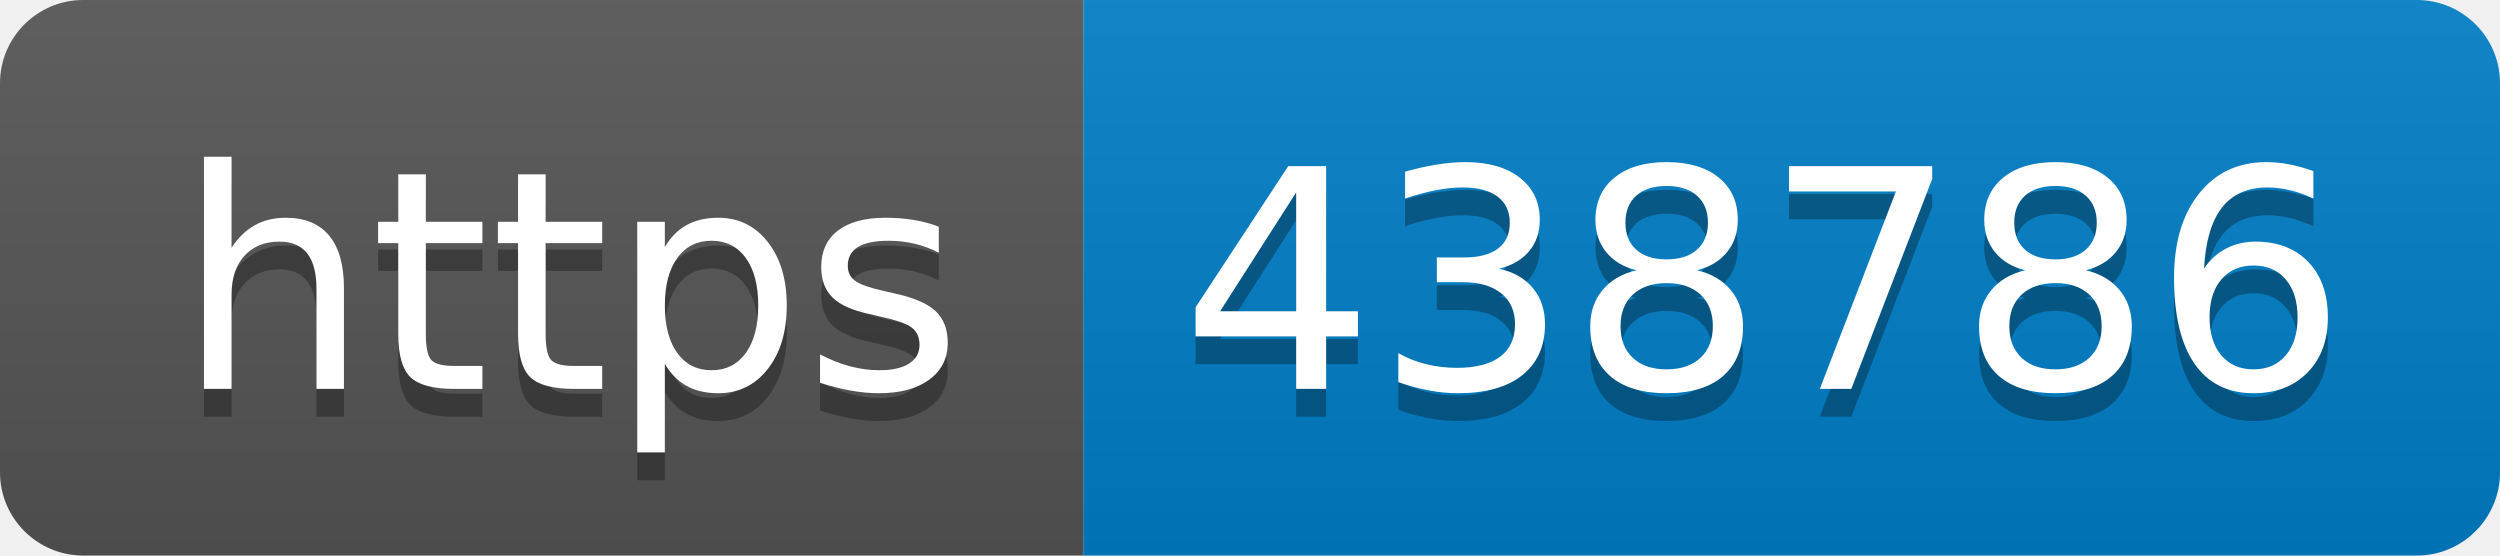
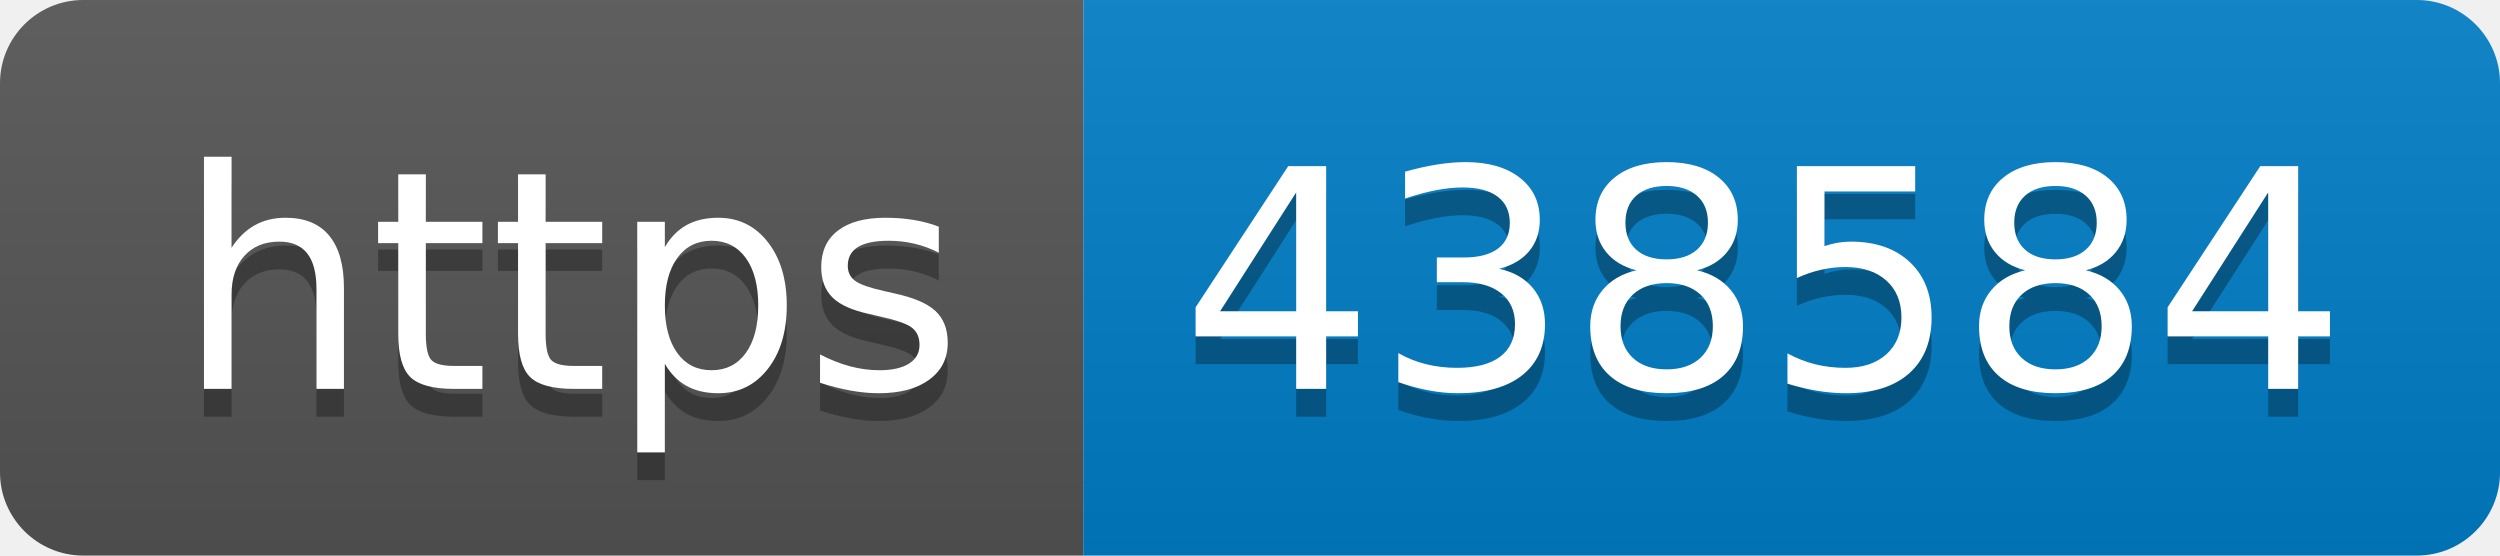
- <svg xmlns="http://www.w3.org/2000/svg" width="90" height="20" role="img" aria-label="https: 438786">
+ <svg xmlns="http://www.w3.org/2000/svg" width="90" height="20" role="img" aria-label="https: 438584">
  <linearGradient id="s" x2="0" y2="100%">
    <stop offset="0" stop-color="#bbb" stop-opacity=".1" />
    <stop offset="1" stop-opacity=".1" />
  </linearGradient>
  <clipPath id="r">
    <rect width="90" height="20" rx="3" fill="#fff" />
  </clipPath>
  <g clip-path="url(#r)">
    <rect width="39" height="20" fill="#555" />
    <rect x="39" width="51" height="20" fill="#007ec6" />
    <rect width="90" height="20" fill="url(#s)" />
  </g>
  <g fill="#fff" text-anchor="middle" font-family="Verdana,Geneva,DejaVu Sans,sans-serif" text-rendering="geometricPrecision" font-size="110">
    <text aria-hidden="true" x="205" y="150" fill="#010101" fill-opacity=".3" transform="scale(.1)" textLength="290">https</text>
    <text x="205" y="140" transform="scale(.1)" fill="#fff" textLength="290">https</text>
-     <text aria-hidden="true" x="635" y="150" fill="#010101" fill-opacity=".3" transform="scale(.1)" textLength="410">438786</text>
-     <text x="635" y="140" transform="scale(.1)" fill="#fff" textLength="410">438786</text>
+     <text aria-hidden="true" x="635" y="150" fill="#010101" fill-opacity=".3" transform="scale(.1)" textLength="410">438584</text>
+     <text x="635" y="140" transform="scale(.1)" fill="#fff" textLength="410">438584</text>
  </g>
</svg>
